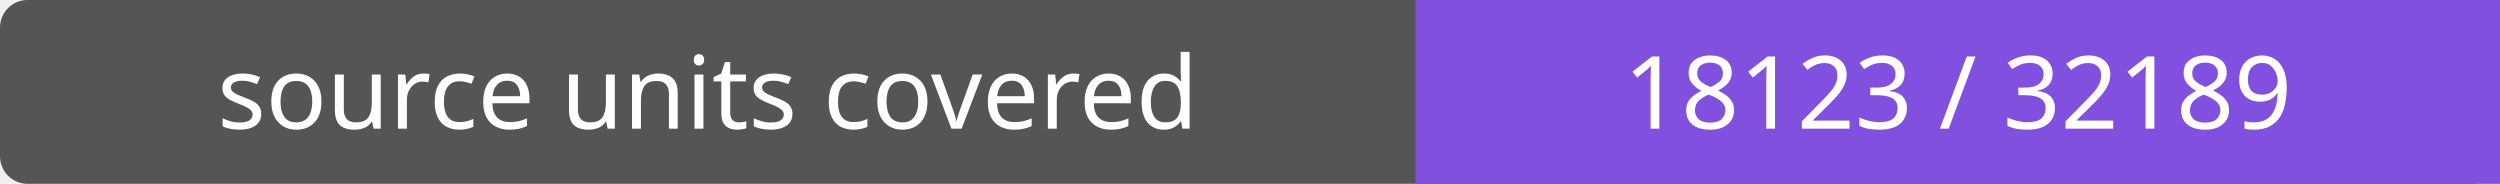
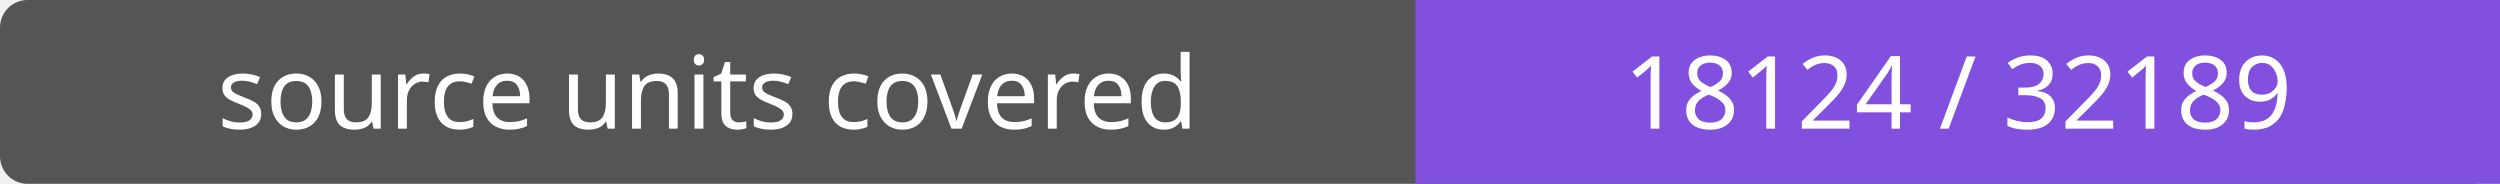
- <svg xmlns="http://www.w3.org/2000/svg" width="272" height="20" role="img" aria-label="source units covered: 18123 / 32189">
+ <svg xmlns="http://www.w3.org/2000/svg" width="272" height="20" role="img" aria-label="source units covered: 18124 / 32189">
  <rect width="272" height="20" rx="3" fill="#555" />
  <path fill="#8250df" d="M154 0h118v20H154z" />
  <g fill="#fff" text-anchor="middle" font-family="Verdana,sans-serif" font-size="11">
    <text x="77.0" y="14">source units covered</text>
-     <text x="213.0" y="14">18123 / 32189</text>
+     <text x="213.0" y="14">18124 / 32189</text>
  </g>
</svg>
